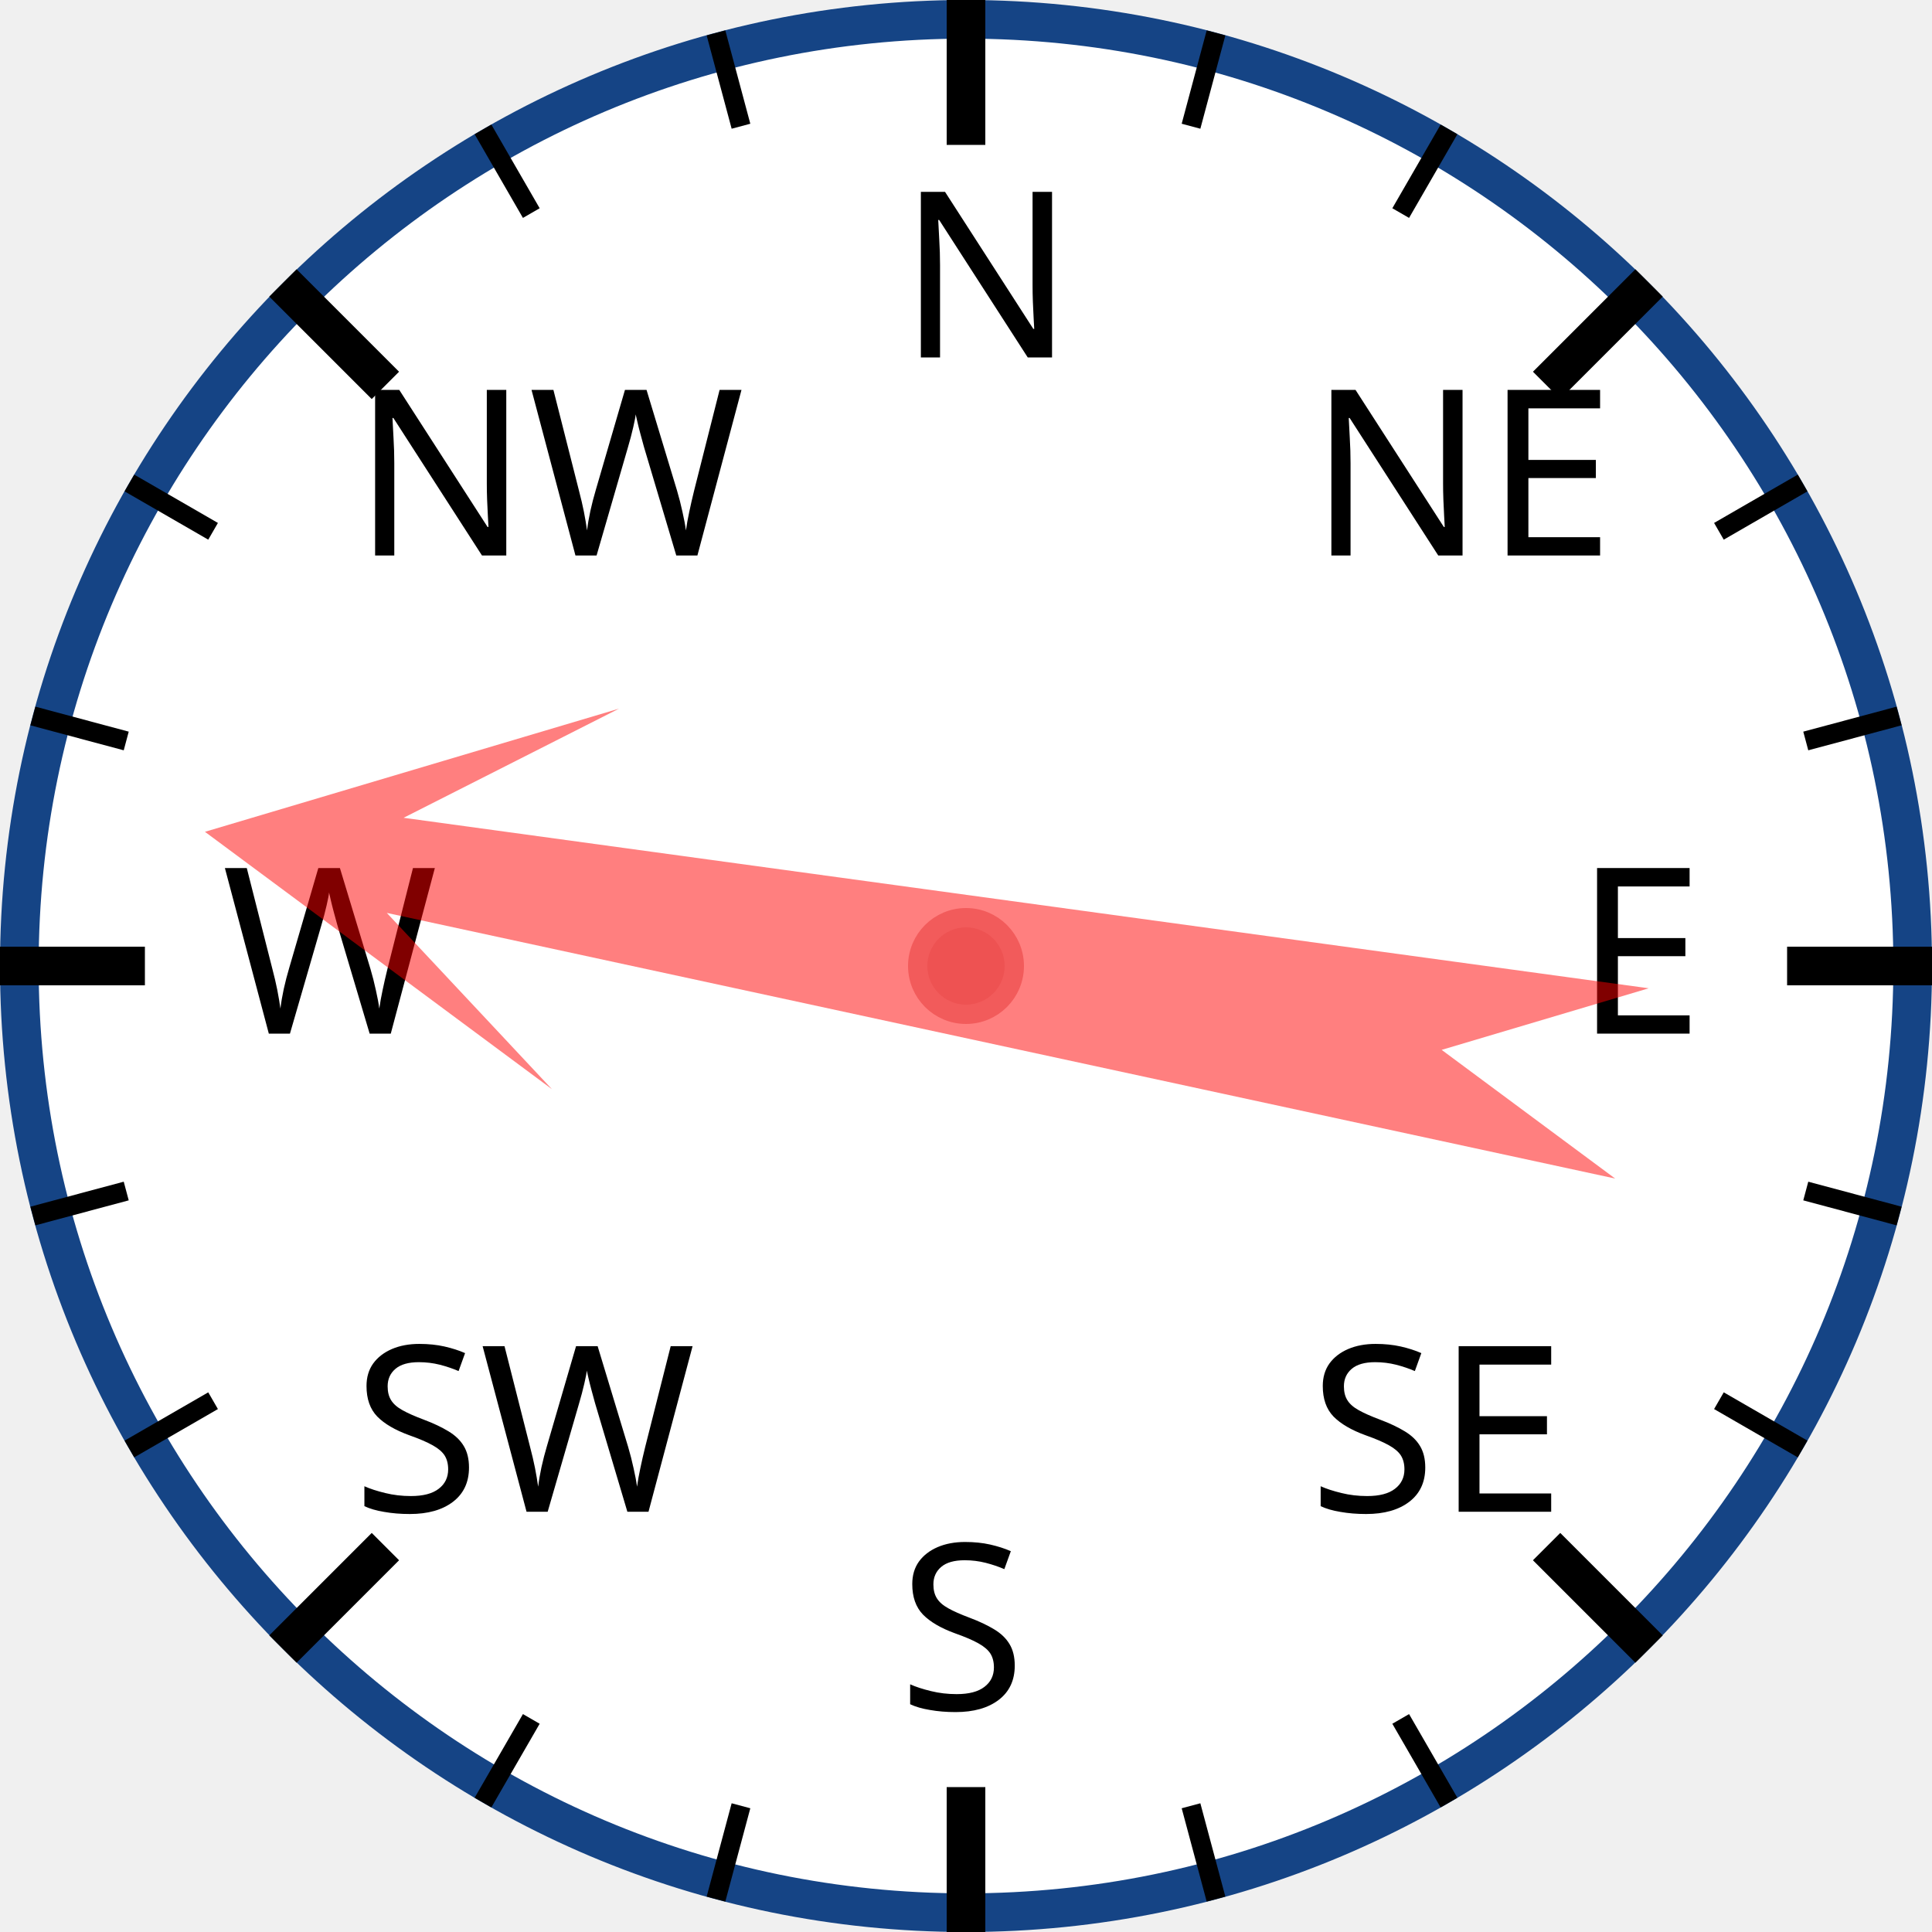
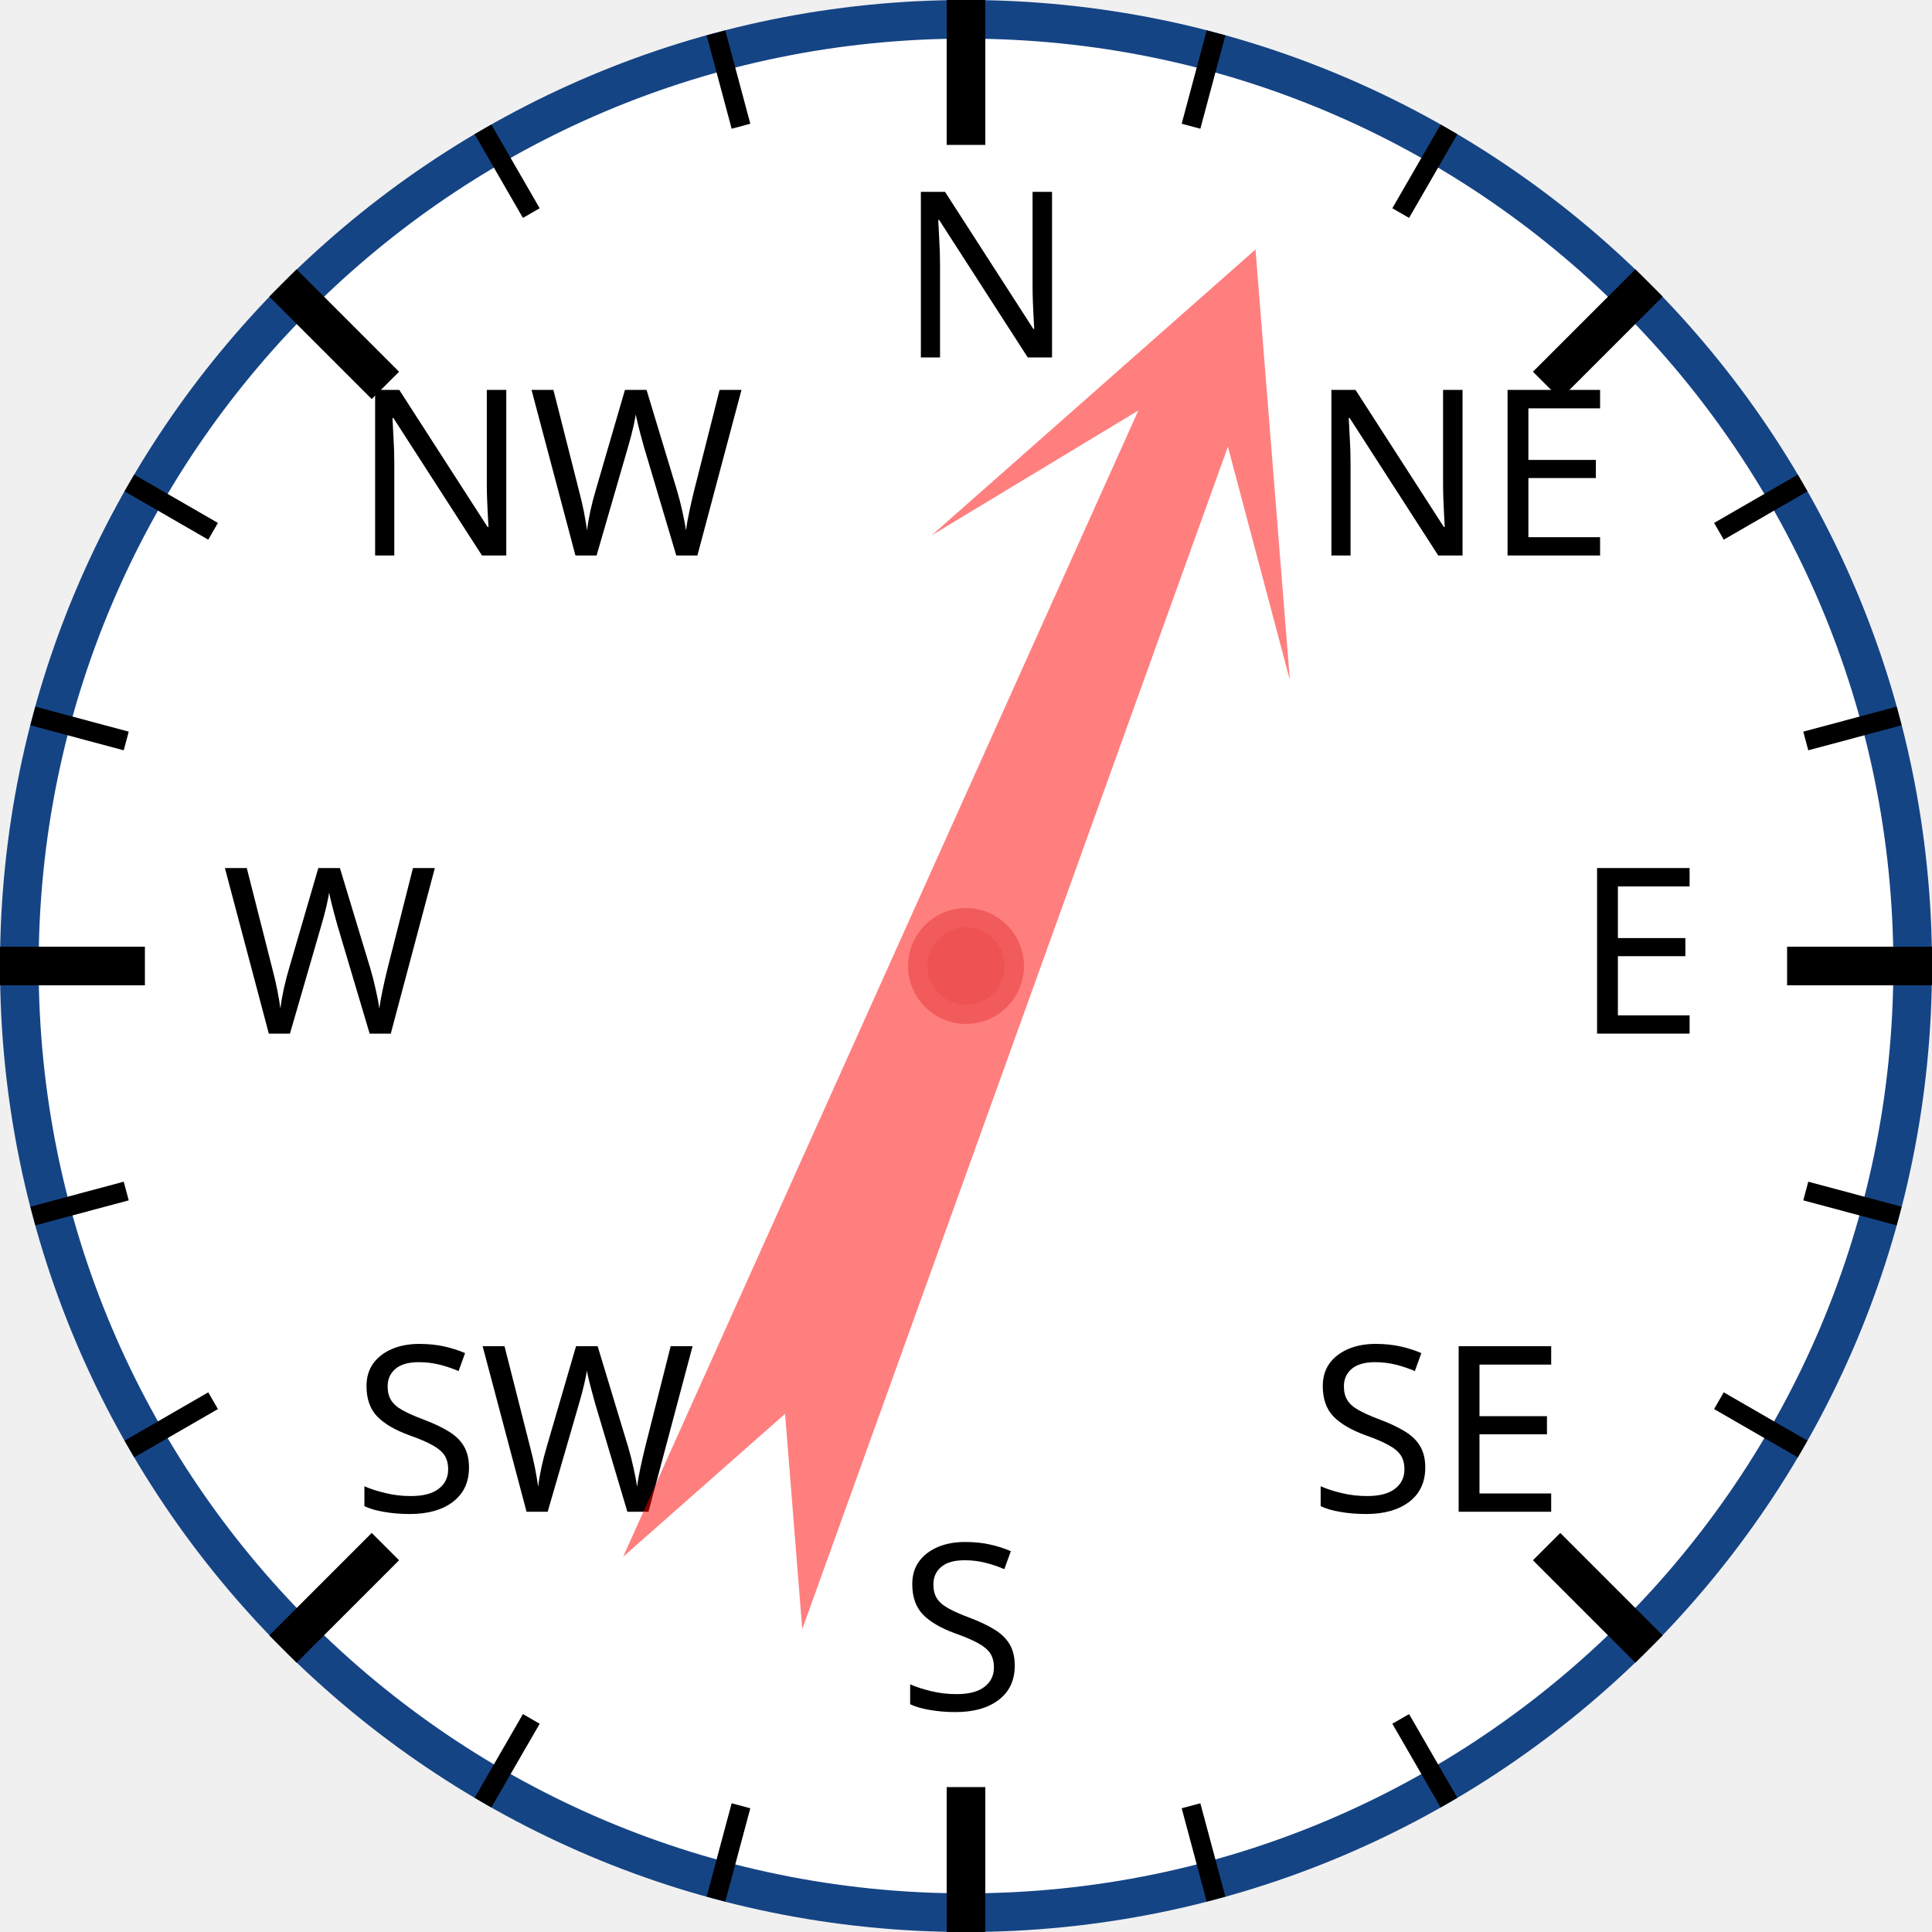
<svg xmlns="http://www.w3.org/2000/svg" width="120px" height="120px" viewBox="0 0 200 200">
  <circle cx="100" cy="100" r="98" style="fill: white; stroke: #154485; stroke-width: 4;" />
  <text x="93.0" y="37.0" style="font-family: sans-serif; font-size: 18pt;">N</text>
  <line x1="100.0" y1="0.0" x2="100.0" y2="15.0" style="stroke: black; stroke-width: 4;" />
  <line x1="74.118" y1="3.407" x2="76.706" y2="13.067" style="stroke: black; stroke-width: 2;" />
  <line x1="50" y1="13.397" x2="55" y2="22.058" style="stroke: black; stroke-width: 2;" />
  <text x="36.503" y="57.503" style="font-family: sans-serif; font-size: 18pt;">NW</text>
  <line x1="29.289" y1="29.289" x2="39.896" y2="39.896" style="stroke: black; stroke-width: 4;" />
  <line x1="13.397" y1="50" x2="22.058" y2="55" style="stroke: black; stroke-width: 2;" />
  <line x1="3.407" y1="74.118" x2="13.067" y2="76.706" style="stroke: black; stroke-width: 2;" />
  <text x="23.0" y="107.0" style="font-family: sans-serif; font-size: 18pt;">W</text>
  <line x1="0.0" y1="100.0" x2="15.0" y2="100.0" style="stroke: black; stroke-width: 4;" />
  <line x1="3.407" y1="125.882" x2="13.067" y2="123.294" style="stroke: black; stroke-width: 2;" />
  <line x1="13.397" y1="150" x2="22.058" y2="145" style="stroke: black; stroke-width: 2;" />
  <text x="36.503" y="156.497" style="font-family: sans-serif; font-size: 18pt;">SW</text>
  <line x1="29.289" y1="170.711" x2="39.896" y2="160.104" style="stroke: black; stroke-width: 4;" />
  <line x1="50" y1="186.603" x2="55" y2="177.942" style="stroke: black; stroke-width: 2;" />
  <line x1="74.118" y1="196.593" x2="76.706" y2="186.933" style="stroke: black; stroke-width: 2;" />
  <text x="93" y="177.0" style="font-family: sans-serif; font-size: 18pt;">S</text>
  <line x1="100" y1="200.0" x2="100" y2="185.0" style="stroke: black; stroke-width: 4;" />
  <line x1="125.882" y1="196.593" x2="123.294" y2="186.933" style="stroke: black; stroke-width: 2;" />
  <line x1="150.0" y1="186.603" x2="145.0" y2="177.942" style="stroke: black; stroke-width: 2;" />
  <text x="135.497" y="156.497" style="font-family: sans-serif; font-size: 18pt;">SE</text>
  <line x1="170.711" y1="170.711" x2="160.104" y2="160.104" style="stroke: black; stroke-width: 4;" />
  <line x1="186.603" y1="150" x2="177.942" y2="145" style="stroke: black; stroke-width: 2;" />
  <line x1="196.593" y1="125.882" x2="186.933" y2="123.294" style="stroke: black; stroke-width: 2;" />
  <text x="163.0" y="107" style="font-family: sans-serif; font-size: 18pt;">E</text>
  <line x1="200.0" y1="100" x2="185.0" y2="100" style="stroke: black; stroke-width: 4;" />
  <line x1="196.593" y1="74.118" x2="186.933" y2="76.706" style="stroke: black; stroke-width: 2;" />
  <line x1="186.603" y1="50" x2="177.942" y2="55" style="stroke: black; stroke-width: 2;" />
  <text x="135.497" y="57.503" style="font-family: sans-serif; font-size: 18pt;">NE</text>
  <line x1="170.711" y1="29.289" x2="160.104" y2="39.896" style="stroke: black; stroke-width: 4;" />
  <line x1="150" y1="13.397" x2="145" y2="22.058" style="stroke: black; stroke-width: 2;" />
  <line x1="125.882" y1="3.407" x2="123.294" y2="13.067" style="stroke: black; stroke-width: 2;" />
-   <polygon points="100 20 120 60 105 40 110 170 100 150 90 170 95 40 80 60" style="fill: red; fill-opacity: 0.5;" transform="rotate(280,100,100)" />
+   <polygon points="100 20 120 60 105 40 110 170 100 150 90 170 95 40 80 60" style="fill: red; fill-opacity: 0.5;" transform="rotate(22,100,100)" />
  <circle cx="100" cy="100" r="5" style="fill: #EE5252; stroke: #F25B5B; stroke-width: 2;" />
</svg>
